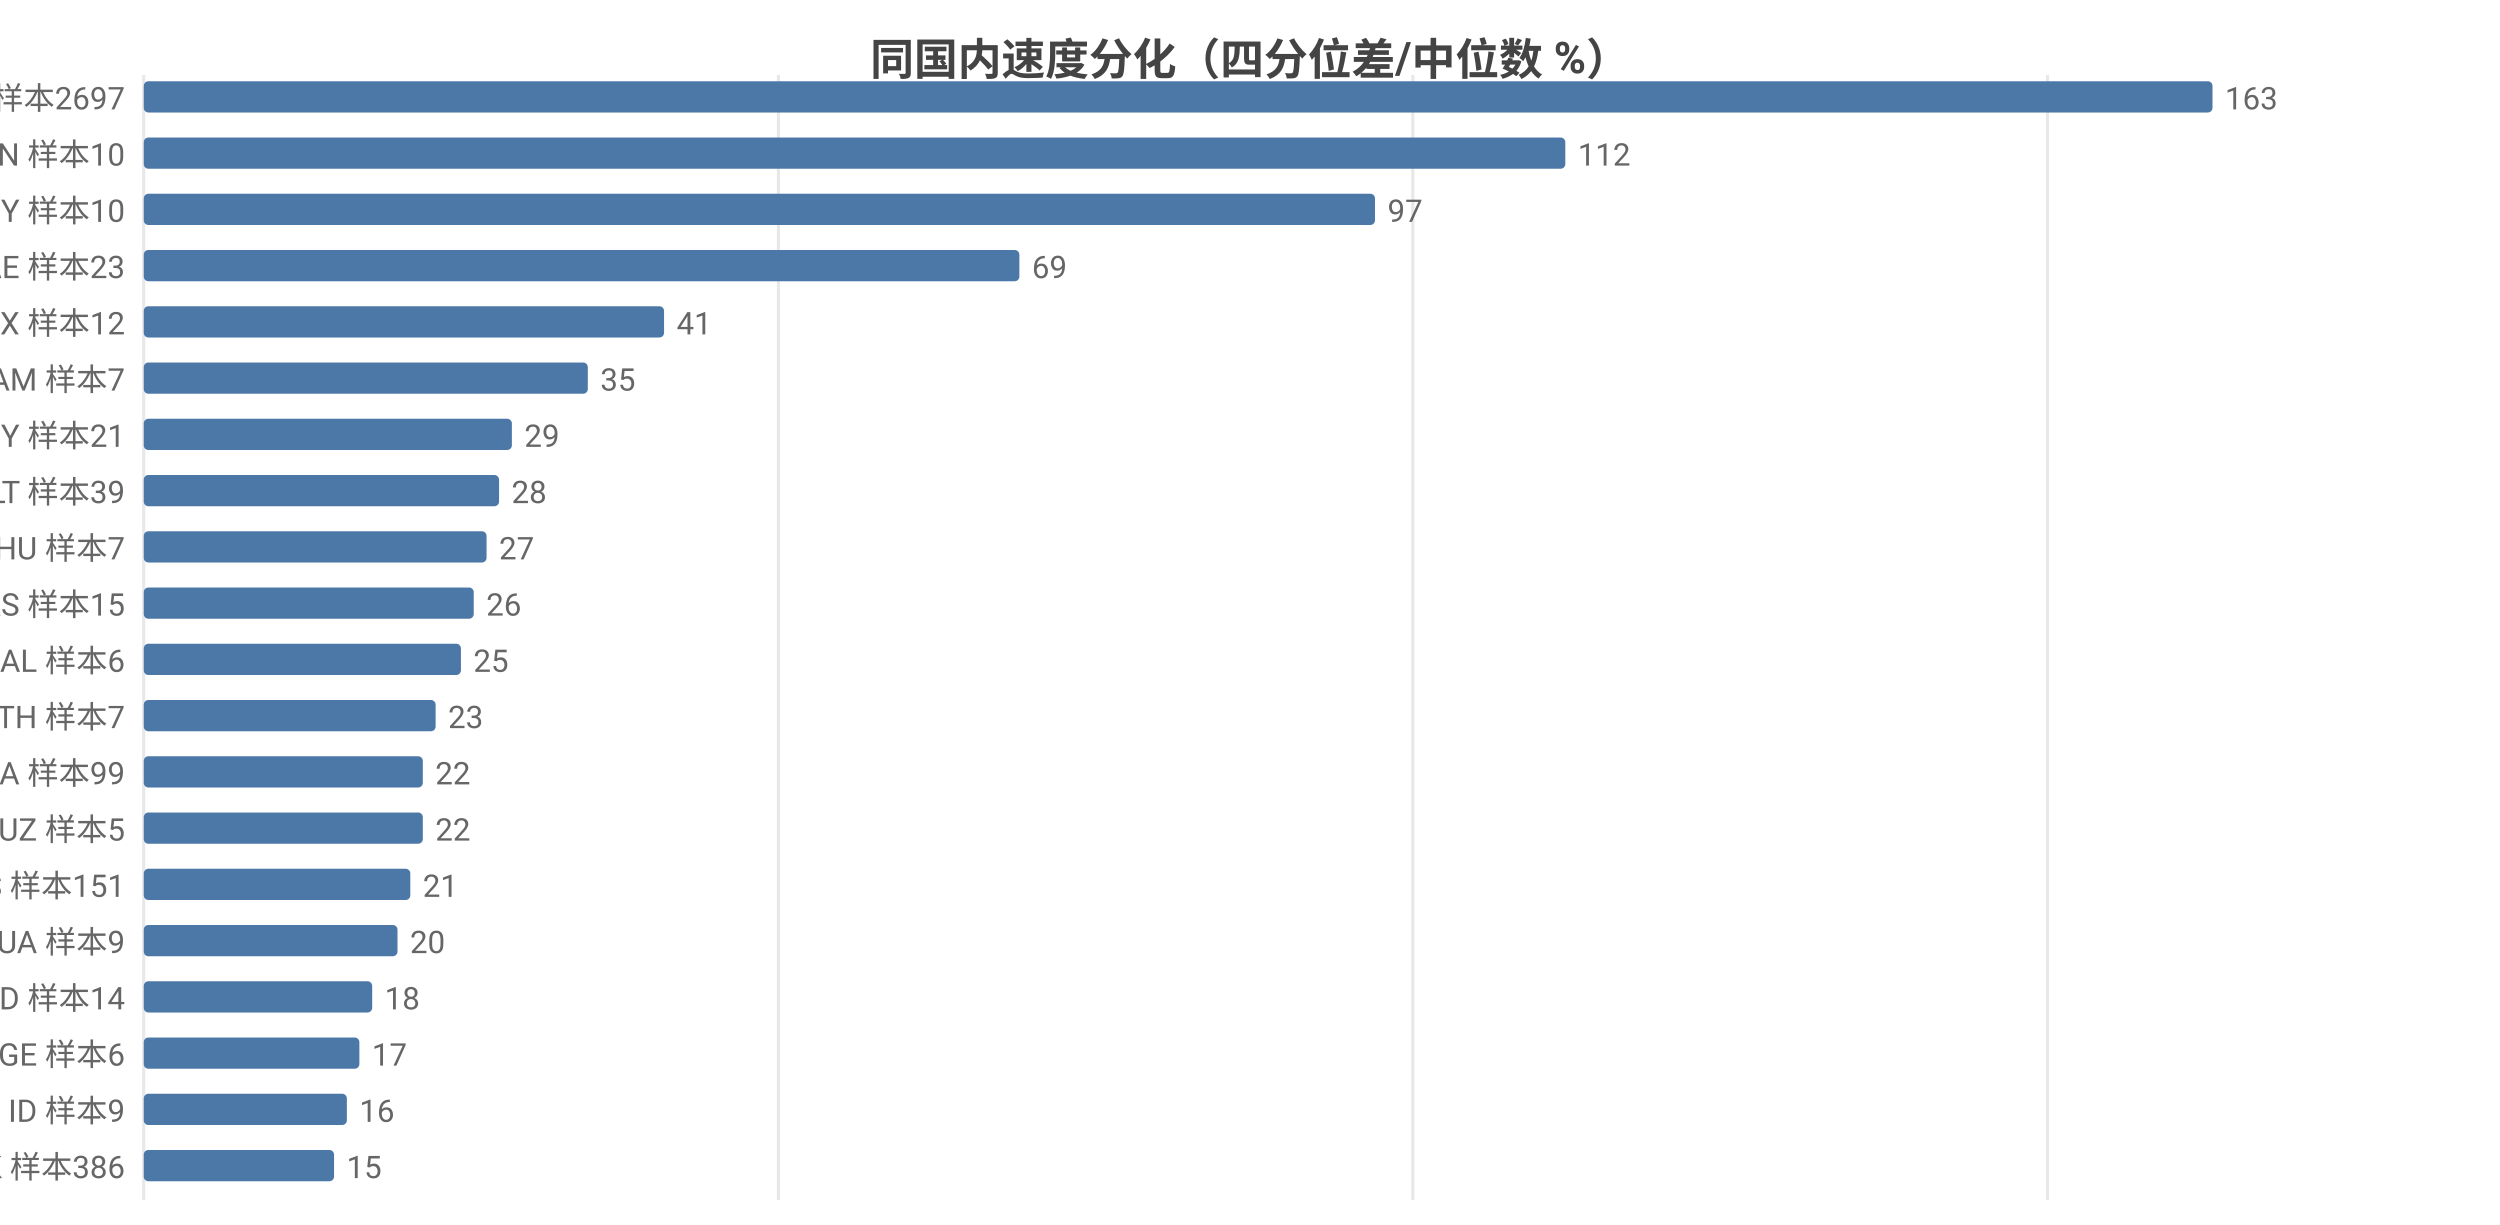
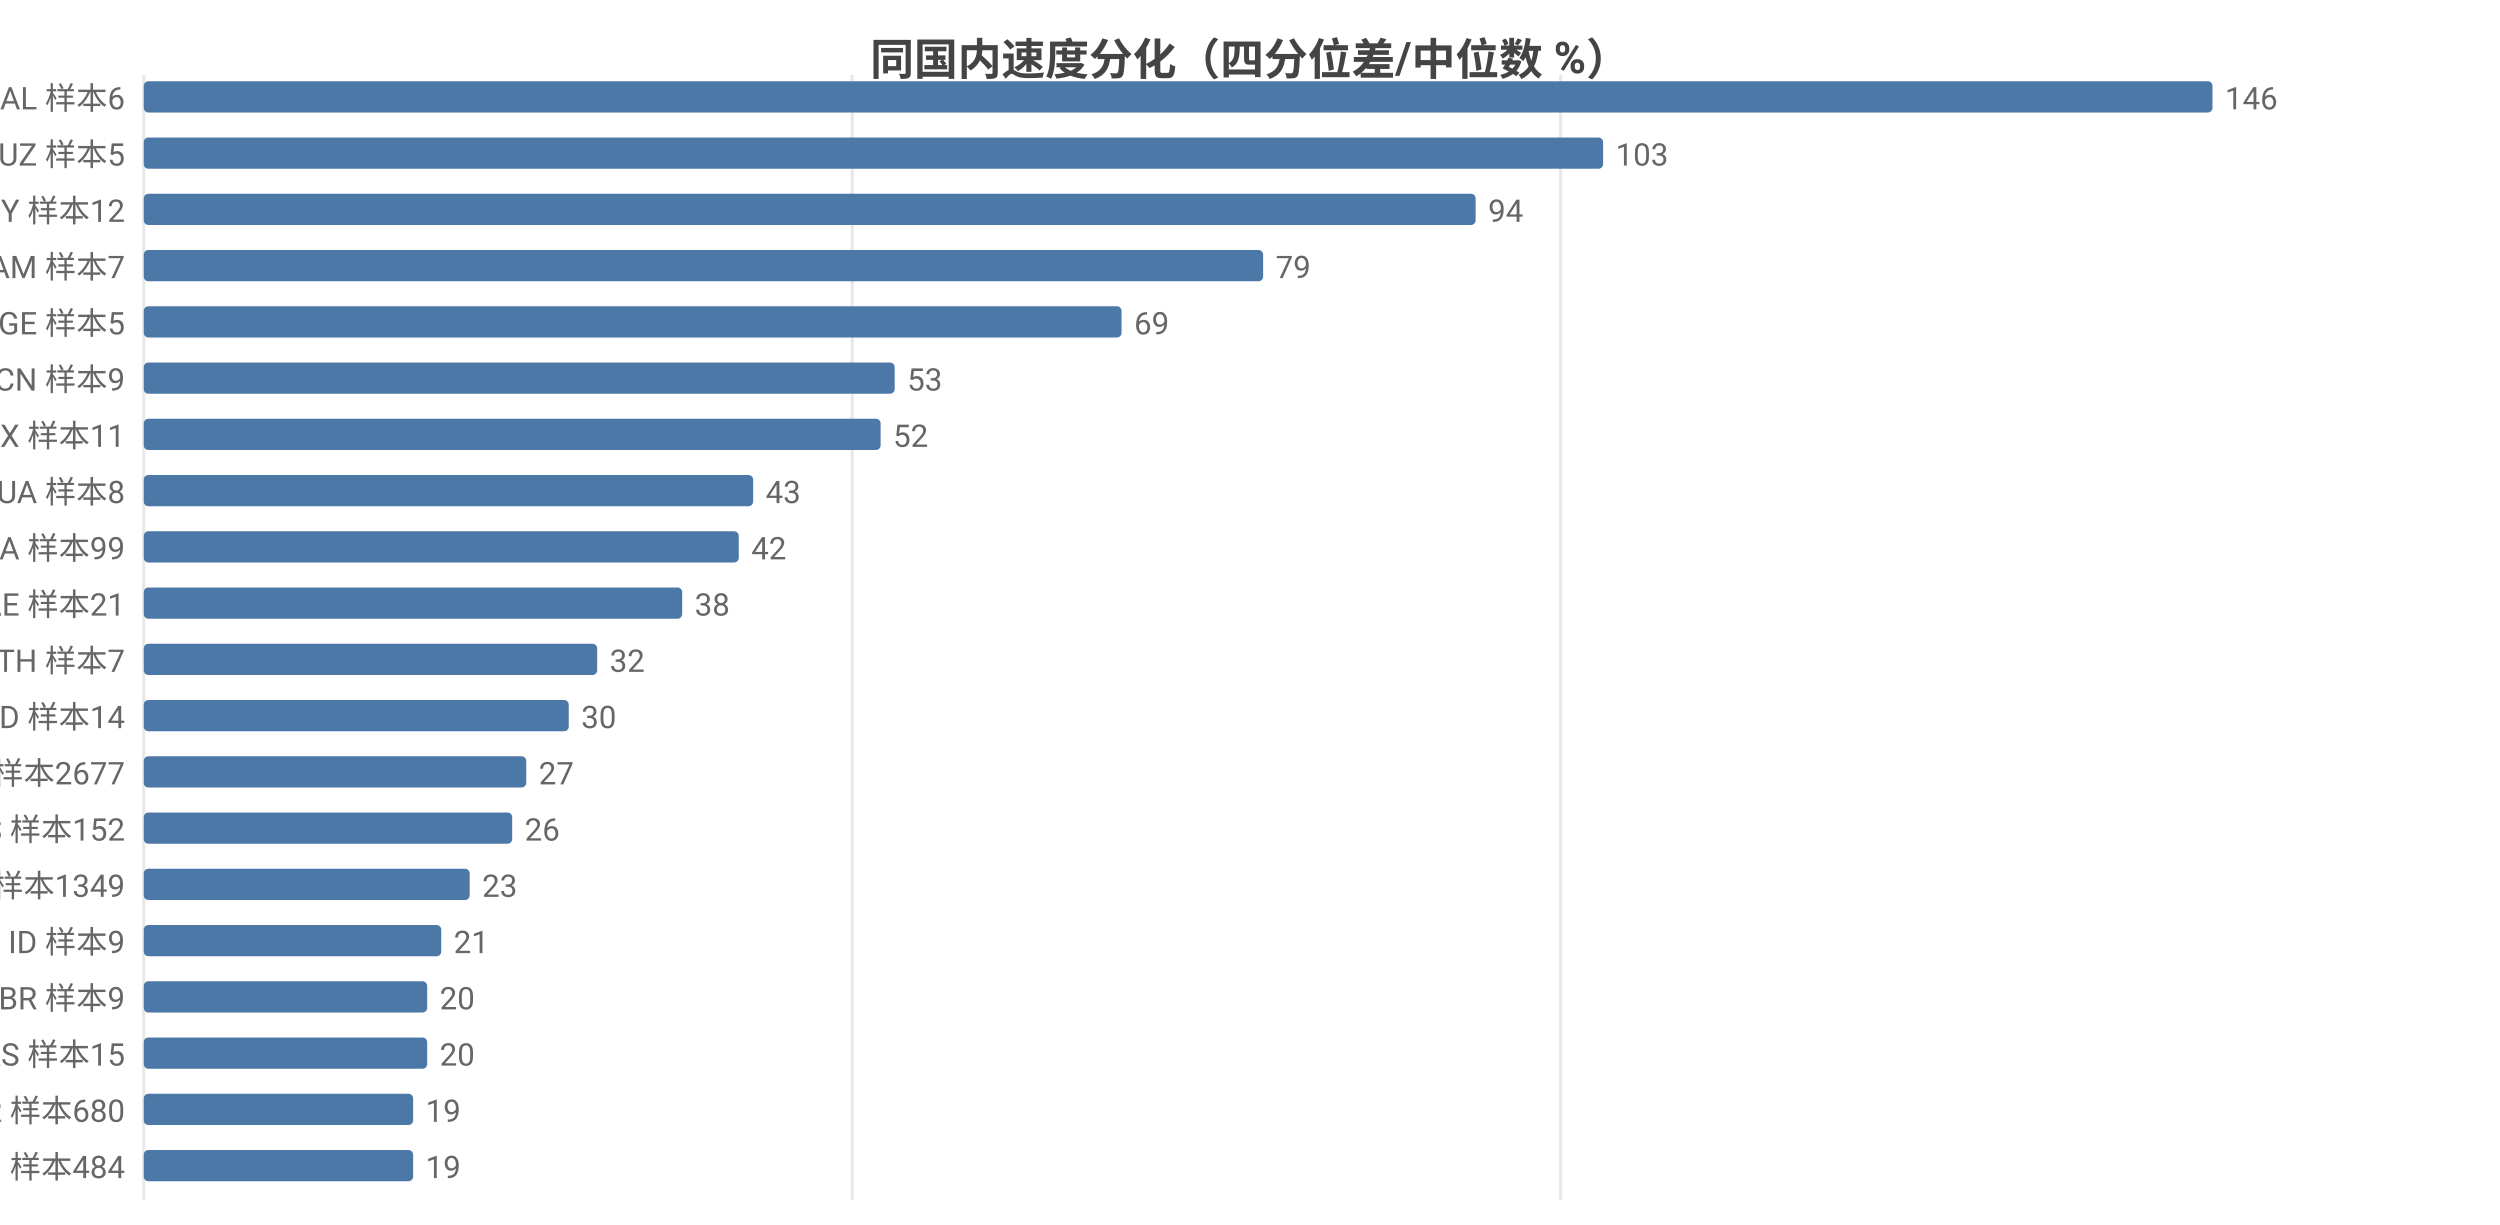
<svg xmlns="http://www.w3.org/2000/svg" width="800" height="392" viewBox="0 0 800 392">
  <rect width="800" height="392" fill="#ffffff" />
  <style>text{font-family:system-ui,-apple-system,'Segoe UI',Roboto,'PingFang SC','Microsoft YaHei','Noto Sans CJK SC',sans-serif}.g{stroke:#e8e8e8;stroke-width:1}.a{stroke:#999;stroke-width:1}.t{font-size:10px;fill:#666}.m{font-size:10px;text-anchor:middle;fill:#666}.e{font-size:10px;text-anchor:end;fill:#666}.l{font-size:11px;fill:#333}.tt{font-size:14px;font-weight:600;text-anchor:middle;fill:#444}.em{font-size:13px;text-anchor:middle;fill:#999}</style>
  <text class="tt" x="400.0" y="24">同国内速度分化（四分位差/中位数 %）</text>
  <line class="g" x1="46" y1="24" x2="46" y2="384" />
-   <line class="g" x1="249.1" y1="24" x2="249.1" y2="384" />
-   <line class="g" x1="452.1" y1="24" x2="452.1" y2="384" />
-   <line class="g" x1="655.2" y1="24" x2="655.2" y2="384" />
-   <text class="e" x="40" y="35">US 样本2697</text>
+   <line class="g" x1="272.7" y1="24" x2="272.7" y2="384" />
+   <line class="g" x1="499.4" y1="24" x2="499.4" y2="384" />
+   <text class="e" x="40" y="35">AL 样本6</text>
  <rect x="46" y="26" width="662" height="10" fill="#4c78a8" rx="1.5" />
-   <text class="t" x="712" y="35">163</text>
-   <text class="e" x="40" y="53">CN 样本10</text>
-   <rect x="46" y="44" width="454.9" height="10" fill="#4c78a8" rx="1.5" />
-   <text class="t" x="504.9" y="53">112</text>
-   <text class="e" x="40" y="71">BY 样本10</text>
-   <rect x="46" y="62" width="394.0" height="10" fill="#4c78a8" rx="1.5" />
-   <text class="t" x="444.0" y="71">97</text>
-   <text class="e" x="40" y="89">AE 样本23</text>
-   <rect x="46" y="80" width="280.2" height="10" fill="#4c78a8" rx="1.5" />
-   <text class="t" x="330.2" y="89">69</text>
-   <text class="e" x="40" y="107">MX 样本12</text>
-   <rect x="46" y="98" width="166.5" height="10" fill="#4c78a8" rx="1.5" />
-   <text class="t" x="216.5" y="107">41</text>
-   <text class="e" x="40" y="125">AM 样本7</text>
-   <rect x="46" y="116" width="142.1" height="10" fill="#4c78a8" rx="1.5" />
-   <text class="t" x="192.1" y="125">35</text>
-   <text class="e" x="40" y="143">MY 样本21</text>
-   <rect x="46" y="134" width="117.8" height="10" fill="#4c78a8" rx="1.5" />
-   <text class="t" x="167.8" y="143">29</text>
-   <text class="e" x="40" y="161">LT 样本39</text>
-   <rect x="46" y="152" width="113.7" height="10" fill="#4c78a8" rx="1.5" />
-   <text class="t" x="163.7" y="161">28</text>
-   <text class="e" x="40" y="179">HU 样本7</text>
-   <rect x="46" y="170" width="109.7" height="10" fill="#4c78a8" rx="1.5" />
-   <text class="t" x="159.7" y="179">27</text>
-   <text class="e" x="40" y="197">RS 样本15</text>
-   <rect x="46" y="188" width="105.6" height="10" fill="#4c78a8" rx="1.5" />
-   <text class="t" x="155.6" y="197">26</text>
-   <text class="e" x="40" y="215">AL 样本6</text>
-   <rect x="46" y="206" width="101.5" height="10" fill="#4c78a8" rx="1.5" />
-   <text class="t" x="151.5" y="215">25</text>
-   <text class="e" x="40" y="233">TH 样本7</text>
-   <rect x="46" y="224" width="93.4" height="10" fill="#4c78a8" rx="1.5" />
-   <text class="t" x="143.4" y="233">23</text>
-   <text class="e" x="40" y="251">CA 样本99</text>
-   <rect x="46" y="242" width="89.3" height="10" fill="#4c78a8" rx="1.5" />
-   <text class="t" x="139.3" y="251">22</text>
-   <text class="e" x="40" y="269">UZ 样本5</text>
-   <rect x="46" y="260" width="89.3" height="10" fill="#4c78a8" rx="1.5" />
-   <text class="t" x="139.3" y="269">22</text>
-   <text class="e" x="40" y="287">ES 样本151</text>
-   <rect x="46" y="278" width="85.3" height="10" fill="#4c78a8" rx="1.5" />
-   <text class="t" x="135.3" y="287">21</text>
-   <text class="e" x="40" y="305">UA 样本9</text>
-   <rect x="46" y="296" width="81.2" height="10" fill="#4c78a8" rx="1.5" />
-   <text class="t" x="131.2" y="305">20</text>
-   <text class="e" x="40" y="323">MD 样本14</text>
-   <rect x="46" y="314" width="73.1" height="10" fill="#4c78a8" rx="1.5" />
-   <text class="t" x="123.1" y="323">18</text>
-   <text class="e" x="40" y="341">GE 样本6</text>
-   <rect x="46" y="332" width="69.0" height="10" fill="#4c78a8" rx="1.5" />
-   <text class="t" x="119.0" y="341">17</text>
-   <text class="e" x="40" y="359">ID 样本9</text>
-   <rect x="46" y="350" width="65.0" height="10" fill="#4c78a8" rx="1.5" />
-   <text class="t" x="115.0" y="359">16</text>
-   <text class="e" x="40" y="377">HK 样本386</text>
-   <rect x="46" y="368" width="60.9" height="10" fill="#4c78a8" rx="1.5" />
-   <text class="t" x="110.9" y="377">15</text>
+   <text class="t" x="712" y="35">146</text>
+   <text class="e" x="40" y="53">UZ 样本5</text>
+   <rect x="46" y="44" width="467.0" height="10" fill="#4c78a8" rx="1.5" />
+   <text class="t" x="517.0" y="53">103</text>
+   <text class="e" x="40" y="71">BY 样本12</text>
+   <rect x="46" y="62" width="426.2" height="10" fill="#4c78a8" rx="1.5" />
+   <text class="t" x="476.2" y="71">94</text>
+   <text class="e" x="40" y="89">AM 样本7</text>
+   <rect x="46" y="80" width="358.2" height="10" fill="#4c78a8" rx="1.5" />
+   <text class="t" x="408.2" y="89">79</text>
+   <text class="e" x="40" y="107">GE 样本5</text>
+   <rect x="46" y="98" width="312.9" height="10" fill="#4c78a8" rx="1.5" />
+   <text class="t" x="362.9" y="107">69</text>
+   <text class="e" x="40" y="125">CN 样本9</text>
+   <rect x="46" y="116" width="240.3" height="10" fill="#4c78a8" rx="1.5" />
+   <text class="t" x="290.3" y="125">53</text>
+   <text class="e" x="40" y="143">MX 样本11</text>
+   <rect x="46" y="134" width="235.8" height="10" fill="#4c78a8" rx="1.5" />
+   <text class="t" x="285.8" y="143">52</text>
+   <text class="e" x="40" y="161">UA 样本8</text>
+   <rect x="46" y="152" width="195.0" height="10" fill="#4c78a8" rx="1.5" />
+   <text class="t" x="245.0" y="161">43</text>
+   <text class="e" x="40" y="179">CA 样本99</text>
+   <rect x="46" y="170" width="190.4" height="10" fill="#4c78a8" rx="1.5" />
+   <text class="t" x="240.4" y="179">42</text>
+   <text class="e" x="40" y="197">AE 样本21</text>
+   <rect x="46" y="188" width="172.3" height="10" fill="#4c78a8" rx="1.5" />
+   <text class="t" x="222.3" y="197">38</text>
+   <text class="e" x="40" y="215">TH 样本7</text>
+   <rect x="46" y="206" width="145.1" height="10" fill="#4c78a8" rx="1.5" />
+   <text class="t" x="195.1" y="215">32</text>
+   <text class="e" x="40" y="233">MD 样本14</text>
+   <rect x="46" y="224" width="136.0" height="10" fill="#4c78a8" rx="1.5" />
+   <text class="t" x="186.0" y="233">30</text>
+   <text class="e" x="40" y="251">US 样本2677</text>
+   <rect x="46" y="242" width="122.4" height="10" fill="#4c78a8" rx="1.5" />
+   <text class="t" x="172.4" y="251">27</text>
+   <text class="e" x="40" y="269">ES 样本152</text>
+   <rect x="46" y="260" width="117.9" height="10" fill="#4c78a8" rx="1.5" />
+   <text class="t" x="167.9" y="269">26</text>
+   <text class="e" x="40" y="287">GB 样本1349</text>
+   <rect x="46" y="278" width="104.3" height="10" fill="#4c78a8" rx="1.5" />
+   <text class="t" x="154.3" y="287">23</text>
+   <text class="e" x="40" y="305">ID 样本9</text>
+   <rect x="46" y="296" width="95.2" height="10" fill="#4c78a8" rx="1.5" />
+   <text class="t" x="145.2" y="305">21</text>
+   <text class="e" x="40" y="323">BR 样本9</text>
+   <rect x="46" y="314" width="90.7" height="10" fill="#4c78a8" rx="1.5" />
+   <text class="t" x="140.7" y="323">20</text>
+   <text class="e" x="40" y="341">RS 样本15</text>
+   <rect x="46" y="332" width="90.7" height="10" fill="#4c78a8" rx="1.5" />
+   <text class="t" x="140.7" y="341">20</text>
+   <text class="e" x="40" y="359">FR 样本680</text>
+   <rect x="46" y="350" width="86.2" height="10" fill="#4c78a8" rx="1.5" />
+   <text class="t" x="136.2" y="359">19</text>
+   <text class="e" x="40" y="377">RU 样本484</text>
+   <rect x="46" y="368" width="86.2" height="10" fill="#4c78a8" rx="1.5" />
+   <text class="t" x="136.2" y="377">19</text>
</svg>
